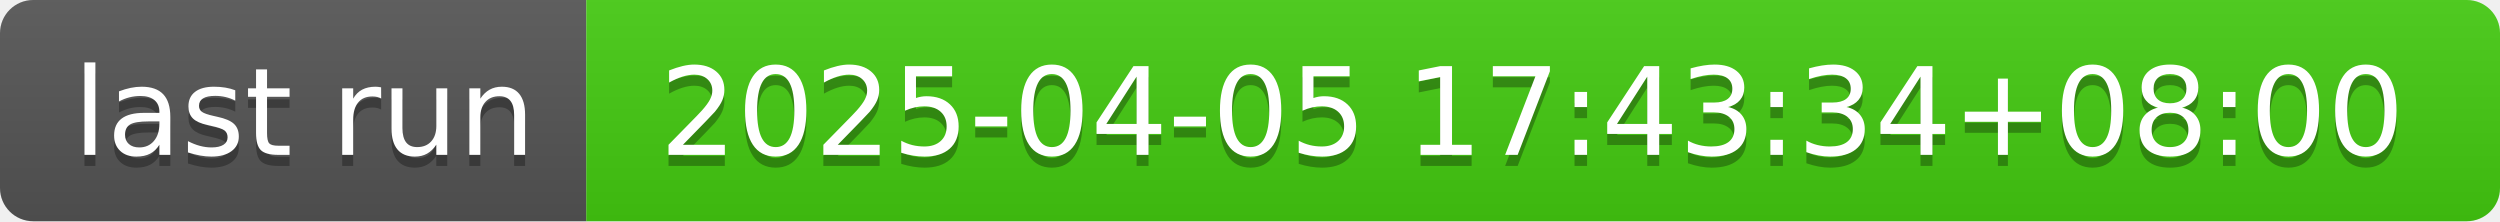
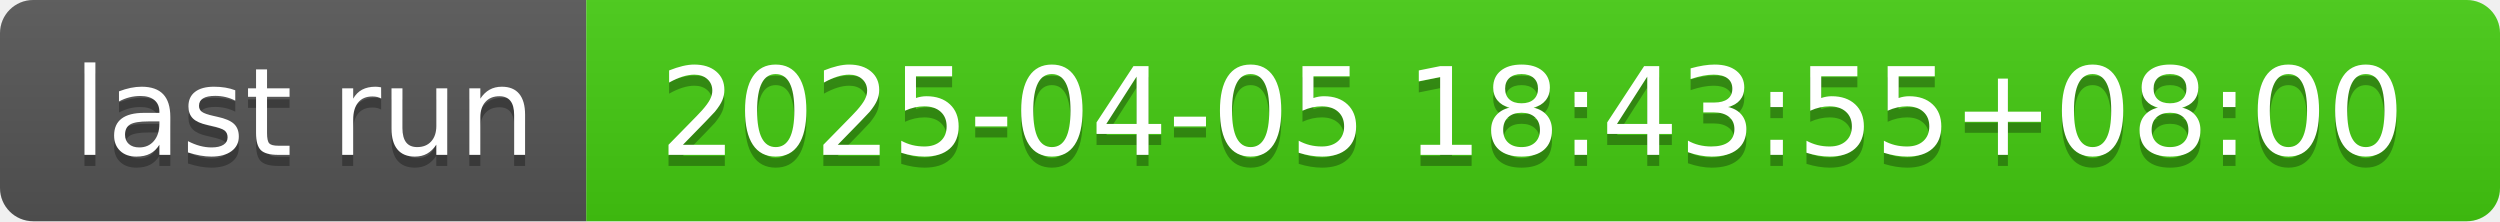
- <svg xmlns="http://www.w3.org/2000/svg" width="226" height="20" role="img" aria-label="last run: 2025-04-05 17:43:34+08:00">
+ <svg xmlns="http://www.w3.org/2000/svg" width="226" height="20" role="img" aria-label="last run: 2025-04-05 18:43:55+08:00">
  <linearGradient id="s" x2="0" y2="100%">
    <stop offset="0" stop-color="#bbb" stop-opacity=".1" />
    <stop offset="1" stop-opacity=".1" />
  </linearGradient>
  <clipPath id="r">
    <rect width="226" height="20" rx="3" fill="#fff" />
  </clipPath>
  <g clip-path="url(#r)">
    <rect width="53" height="20" fill="#555" />
    <rect x="53" width="173" height="20" fill="#4c1" />
    <rect width="226" height="20" fill="url(#s)" />
  </g>
  <g fill="#fff" text-anchor="middle" font-family="Verdana,Geneva,DejaVu Sans,sans-serif" text-rendering="geometricPrecision" font-size="110">
    <text aria-hidden="true" x="275" y="150" fill="#010101" fill-opacity=".3" transform="scale(.1)" textLength="430">last run</text>
    <text x="275" y="140" transform="scale(.1)" fill="#fff" textLength="430">last run</text>
-     <text aria-hidden="true" x="1385" y="150" fill="#010101" fill-opacity=".3" transform="scale(.1)" textLength="1630">2025-04-05 17:43:34+08:00</text>
-     <text x="1385" y="140" transform="scale(.1)" fill="#fff" textLength="1630">2025-04-05 17:43:34+08:00</text>
+     <text aria-hidden="true" x="1385" y="150" fill="#010101" fill-opacity=".3" transform="scale(.1)" textLength="1630">2025-04-05 18:43:55+08:00</text>
+     <text x="1385" y="140" transform="scale(.1)" fill="#fff" textLength="1630">2025-04-05 18:43:55+08:00</text>
  </g>
</svg>
